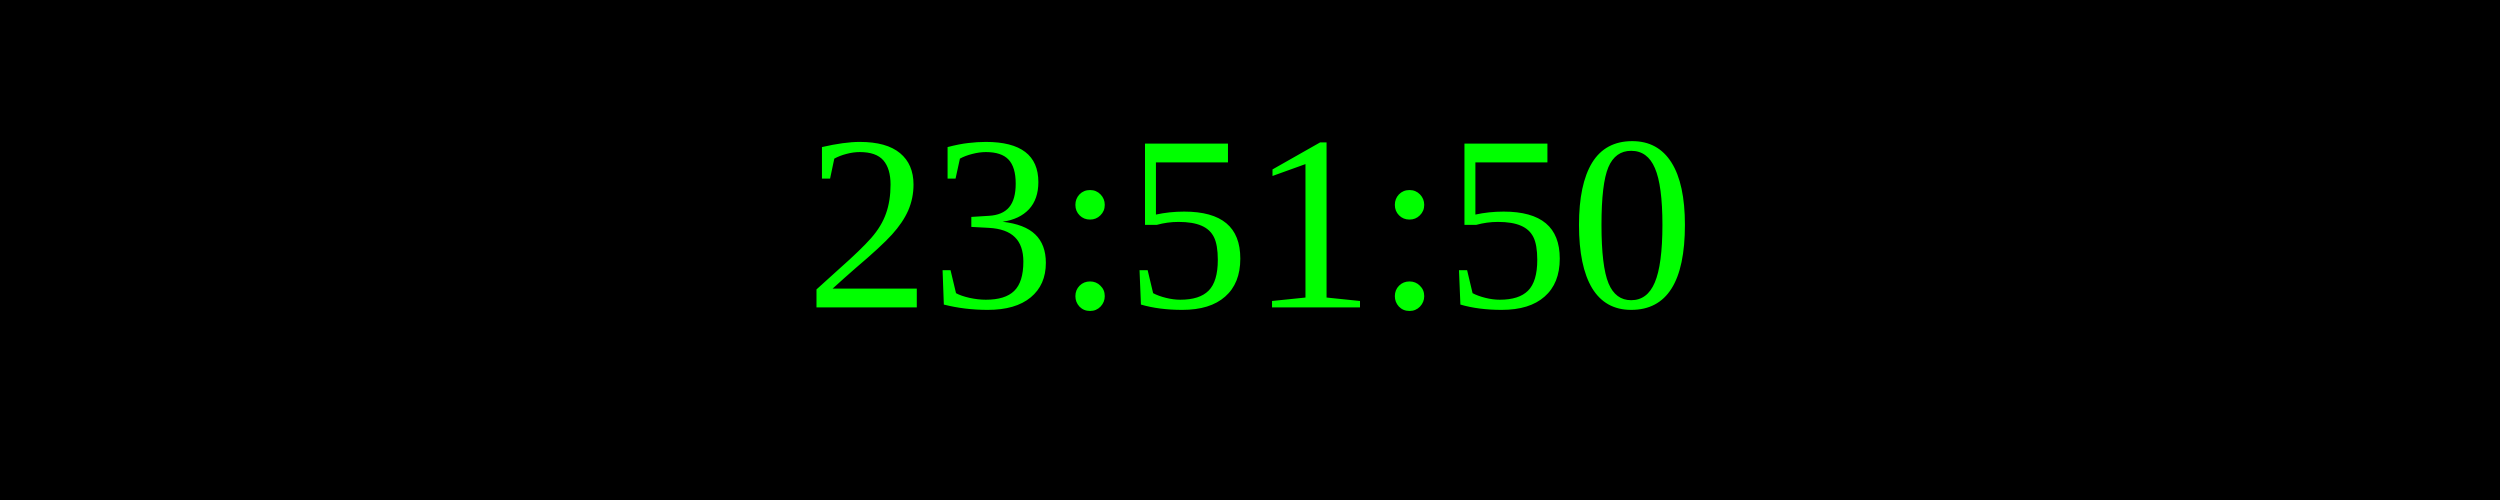
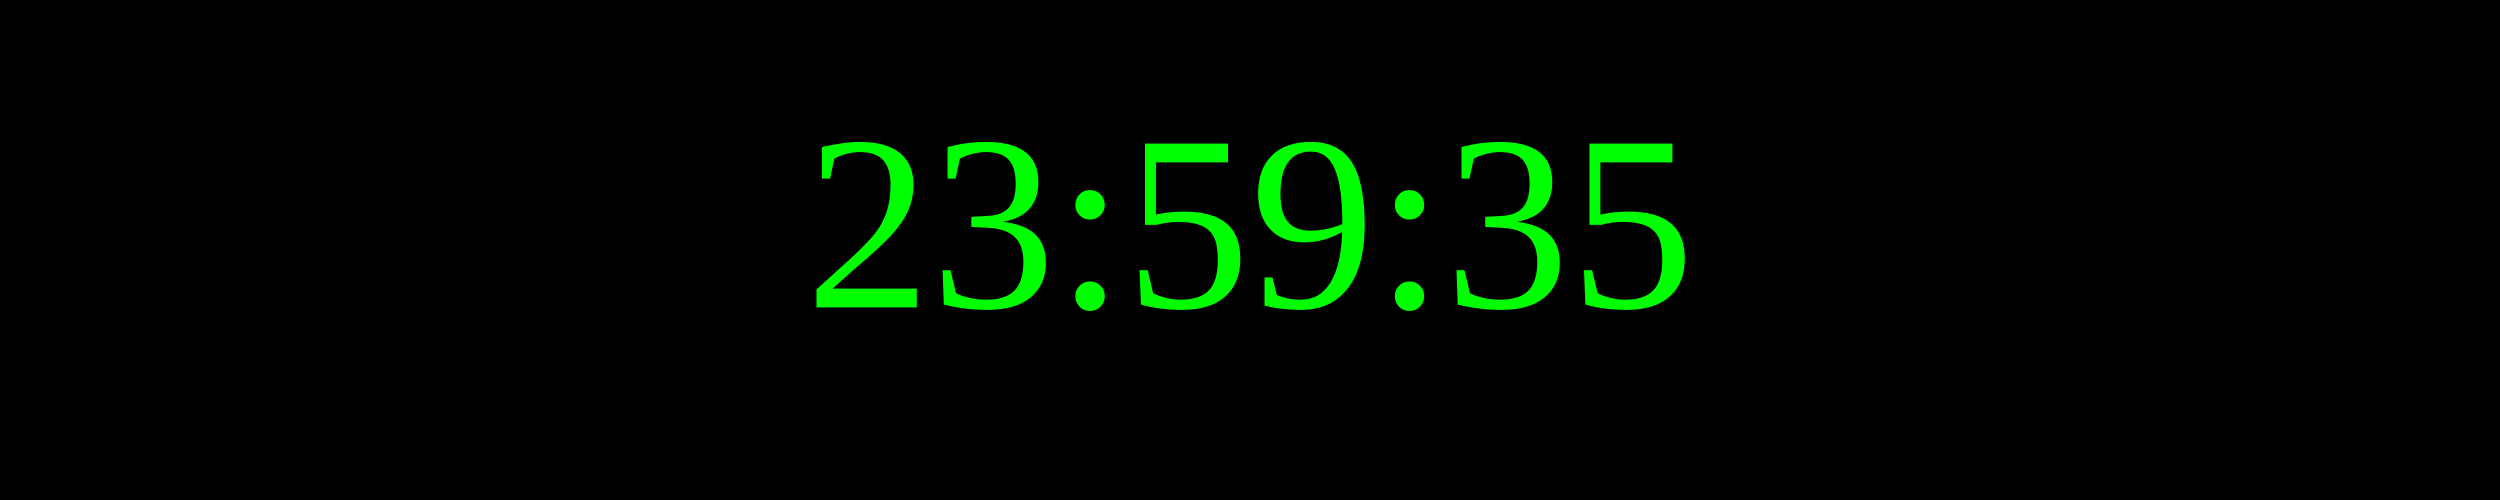
<svg xmlns="http://www.w3.org/2000/svg" width="250" height="50">
  <rect width="100%" height="100%" fill="black" />
  <text x="50%" y="50%" font-size="25" fill="lime" text-anchor="middle" dominant-baseline="middle">
- 23:51:50
+ 23:59:35
</text>
</svg>
